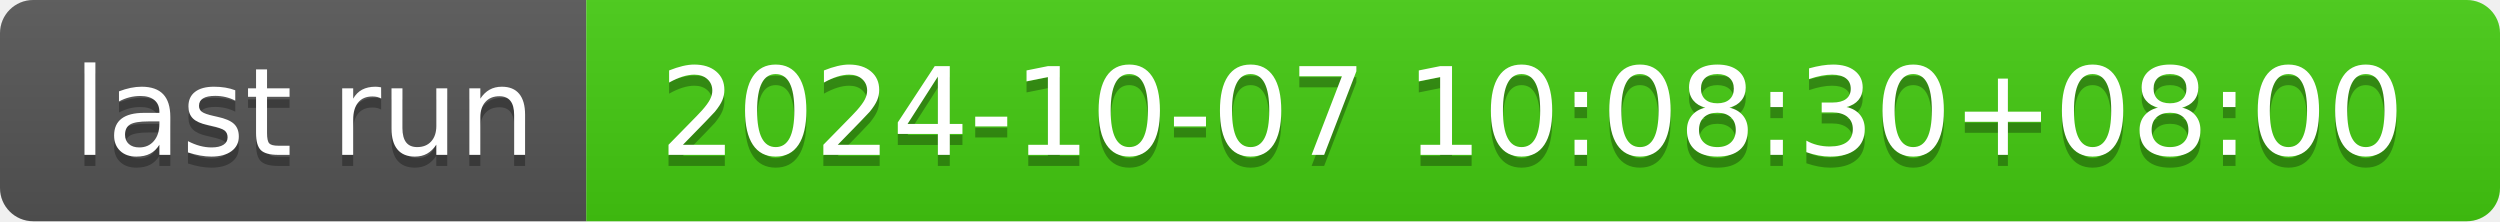
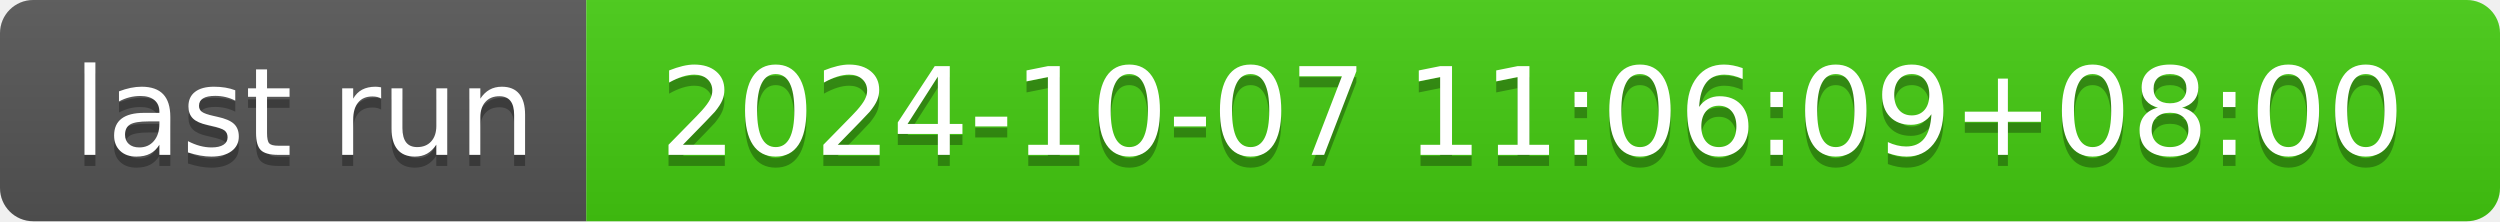
- <svg xmlns="http://www.w3.org/2000/svg" width="226" height="20" role="img" aria-label="last run: 2024-10-07 10:08:30+08:00">
+ <svg xmlns="http://www.w3.org/2000/svg" width="226" height="20" role="img" aria-label="last run: 2024-10-07 11:06:09+08:00">
  <linearGradient id="s" x2="0" y2="100%">
    <stop offset="0" stop-color="#bbb" stop-opacity=".1" />
    <stop offset="1" stop-opacity=".1" />
  </linearGradient>
  <clipPath id="r">
    <rect width="226" height="20" rx="3" fill="#fff" />
  </clipPath>
  <g clip-path="url(#r)">
    <rect width="53" height="20" fill="#555" />
    <rect x="53" width="173" height="20" fill="#4c1" />
    <rect width="226" height="20" fill="url(#s)" />
  </g>
  <g fill="#fff" text-anchor="middle" font-family="Verdana,Geneva,DejaVu Sans,sans-serif" text-rendering="geometricPrecision" font-size="110">
    <text aria-hidden="true" x="275" y="150" fill="#010101" fill-opacity=".3" transform="scale(.1)" textLength="430">last run</text>
    <text x="275" y="140" transform="scale(.1)" fill="#fff" textLength="430">last run</text>
-     <text aria-hidden="true" x="1385" y="150" fill="#010101" fill-opacity=".3" transform="scale(.1)" textLength="1630">2024-10-07 10:08:30+08:00</text>
-     <text x="1385" y="140" transform="scale(.1)" fill="#fff" textLength="1630">2024-10-07 10:08:30+08:00</text>
+     <text aria-hidden="true" x="1385" y="150" fill="#010101" fill-opacity=".3" transform="scale(.1)" textLength="1630">2024-10-07 11:06:09+08:00</text>
+     <text x="1385" y="140" transform="scale(.1)" fill="#fff" textLength="1630">2024-10-07 11:06:09+08:00</text>
  </g>
</svg>
